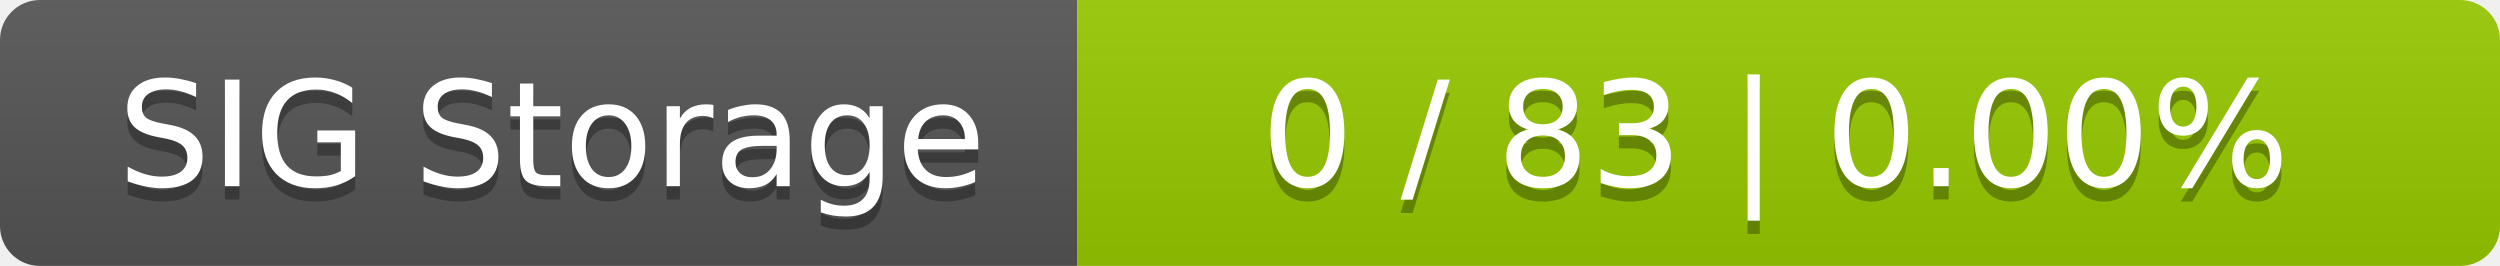
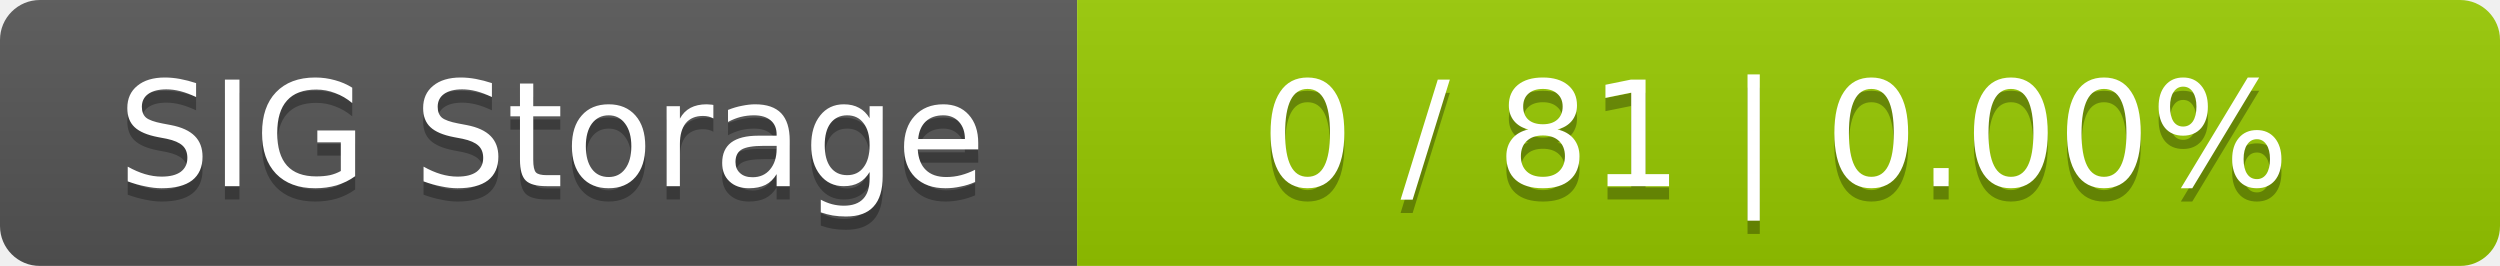
<svg xmlns="http://www.w3.org/2000/svg" width="188" height="20">
  <linearGradient id="smooth" x2="0" y2="100%">
    <stop offset="0" stop-color="#bbb" stop-opacity=".1" />
    <stop offset="1" stop-opacity=".1" />
  </linearGradient>
  <mask id="round">
    <rect width="188" height="20" rx="3" fill="#fff" />
  </mask>
  <g mask="url(#round)">
    <rect width="81" height="20" fill="#555" />
    <rect x="81" width="107" height="20" fill="#97ca00" />
    <rect width="188" height="20" fill="url(#smooth)" />
  </g>
  <g fill="#fff" text-anchor="middle" font-family="DejaVu Sans,Verdana,Geneva,sans-serif" font-size="11">
    <text x="41.5" y="15" fill="#010101" fill-opacity=".3">SIG Storage</text>
    <text x="41.5" y="14">SIG Storage</text>
-     <text x="133.5" y="15" fill="#010101" fill-opacity=".3">0 / 83    |    0.00%</text>
-     <text x="133.5" y="14">0 / 83    |    0.00%</text>
+     <text x="133.5" y="15" fill="#010101" fill-opacity=".3">0 / 81    |    0.00%</text>
+     <text x="133.5" y="14">0 / 81    |    0.00%</text>
  </g>
</svg>
